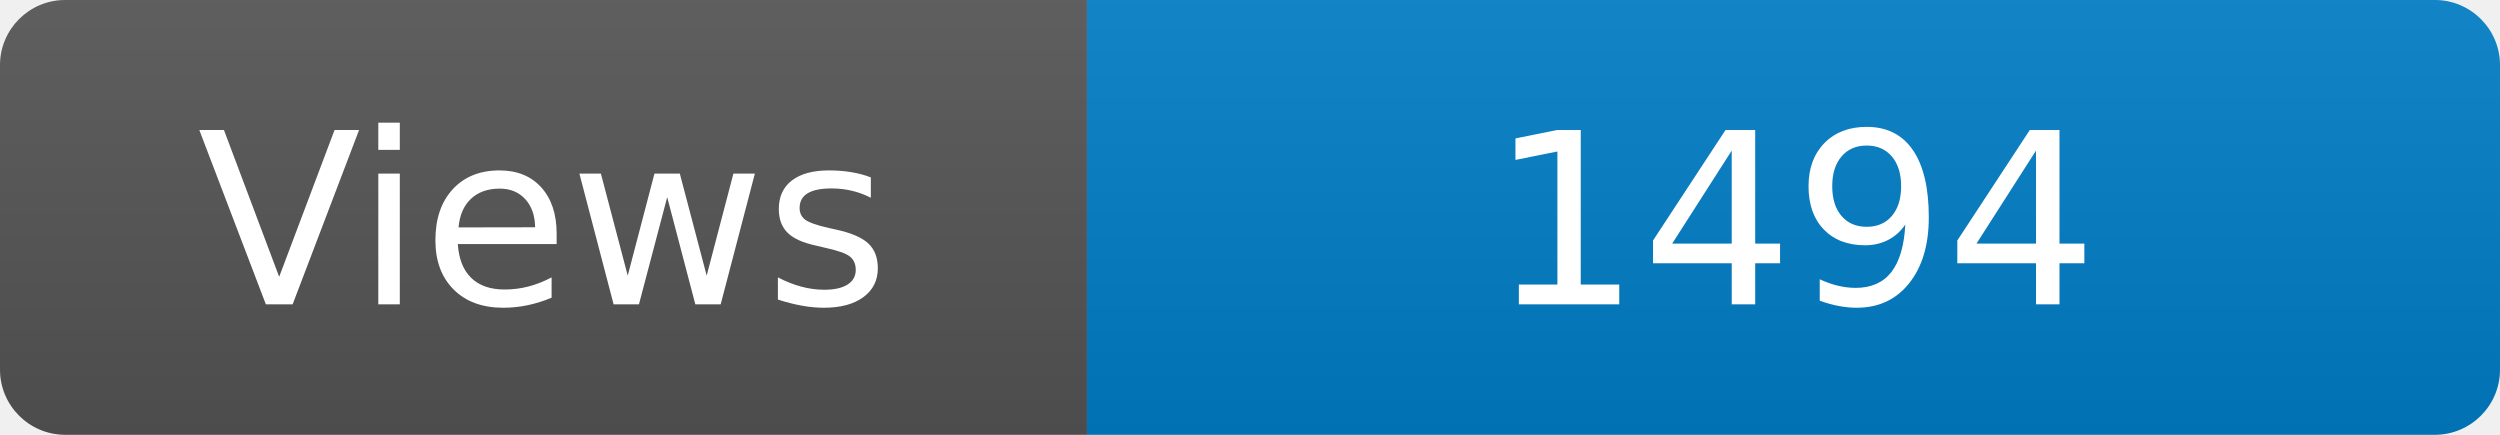
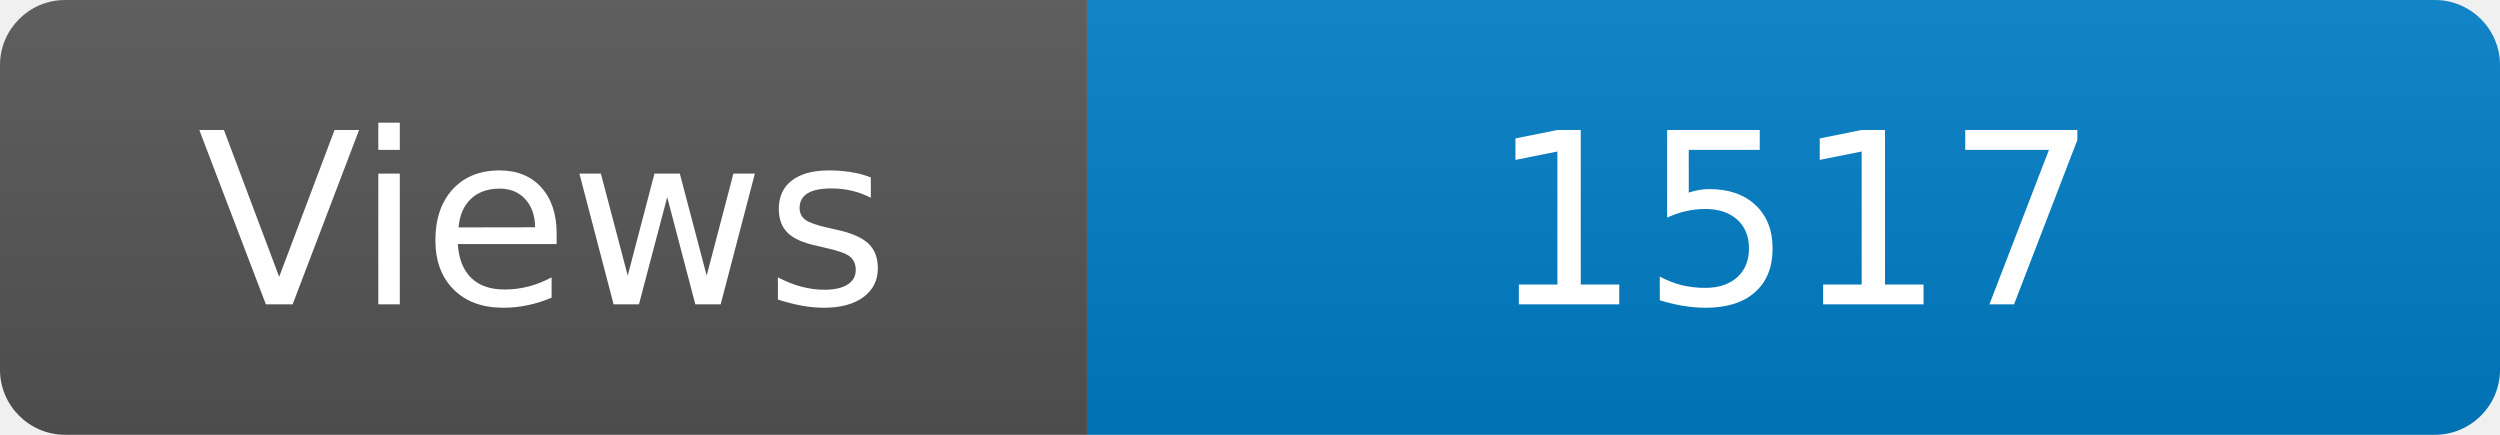
<svg xmlns="http://www.w3.org/2000/svg" width="115" height="20" role="img" aria-label="Maintained?: yes">
  <linearGradient id="s" x2="0" y2="100%">
    <stop offset="0" stop-color="#bbb" stop-opacity=".1" />
    <stop offset="1" stop-opacity=".1" />
  </linearGradient>
  <clipPath id="r">
    <rect width="115" height="20" rx="3" fill="#fff" />
  </clipPath>
  <g clip-path="url(#r)">
    <rect width="50" height="20" fill="#555" />
    <rect x="50" width="160" height="20" fill="#007ec6" />
    <rect width="115" height="20" fill="url(#s)" />
  </g>
  <g fill="#fff" text-anchor="middle" font-family="Verdana,Geneva,DejaVu Sans,sans-serif" font-size="110">
    <text x="250" y="140" transform="scale(.1)" fill="#fff">Views</text>
-     <text x="825" y="140" transform="scale(.1)" fill="#fff">1494</text>
+     <text x="825" y="140" transform="scale(.1)" fill="#fff">1517</text>
  </g>
</svg>
